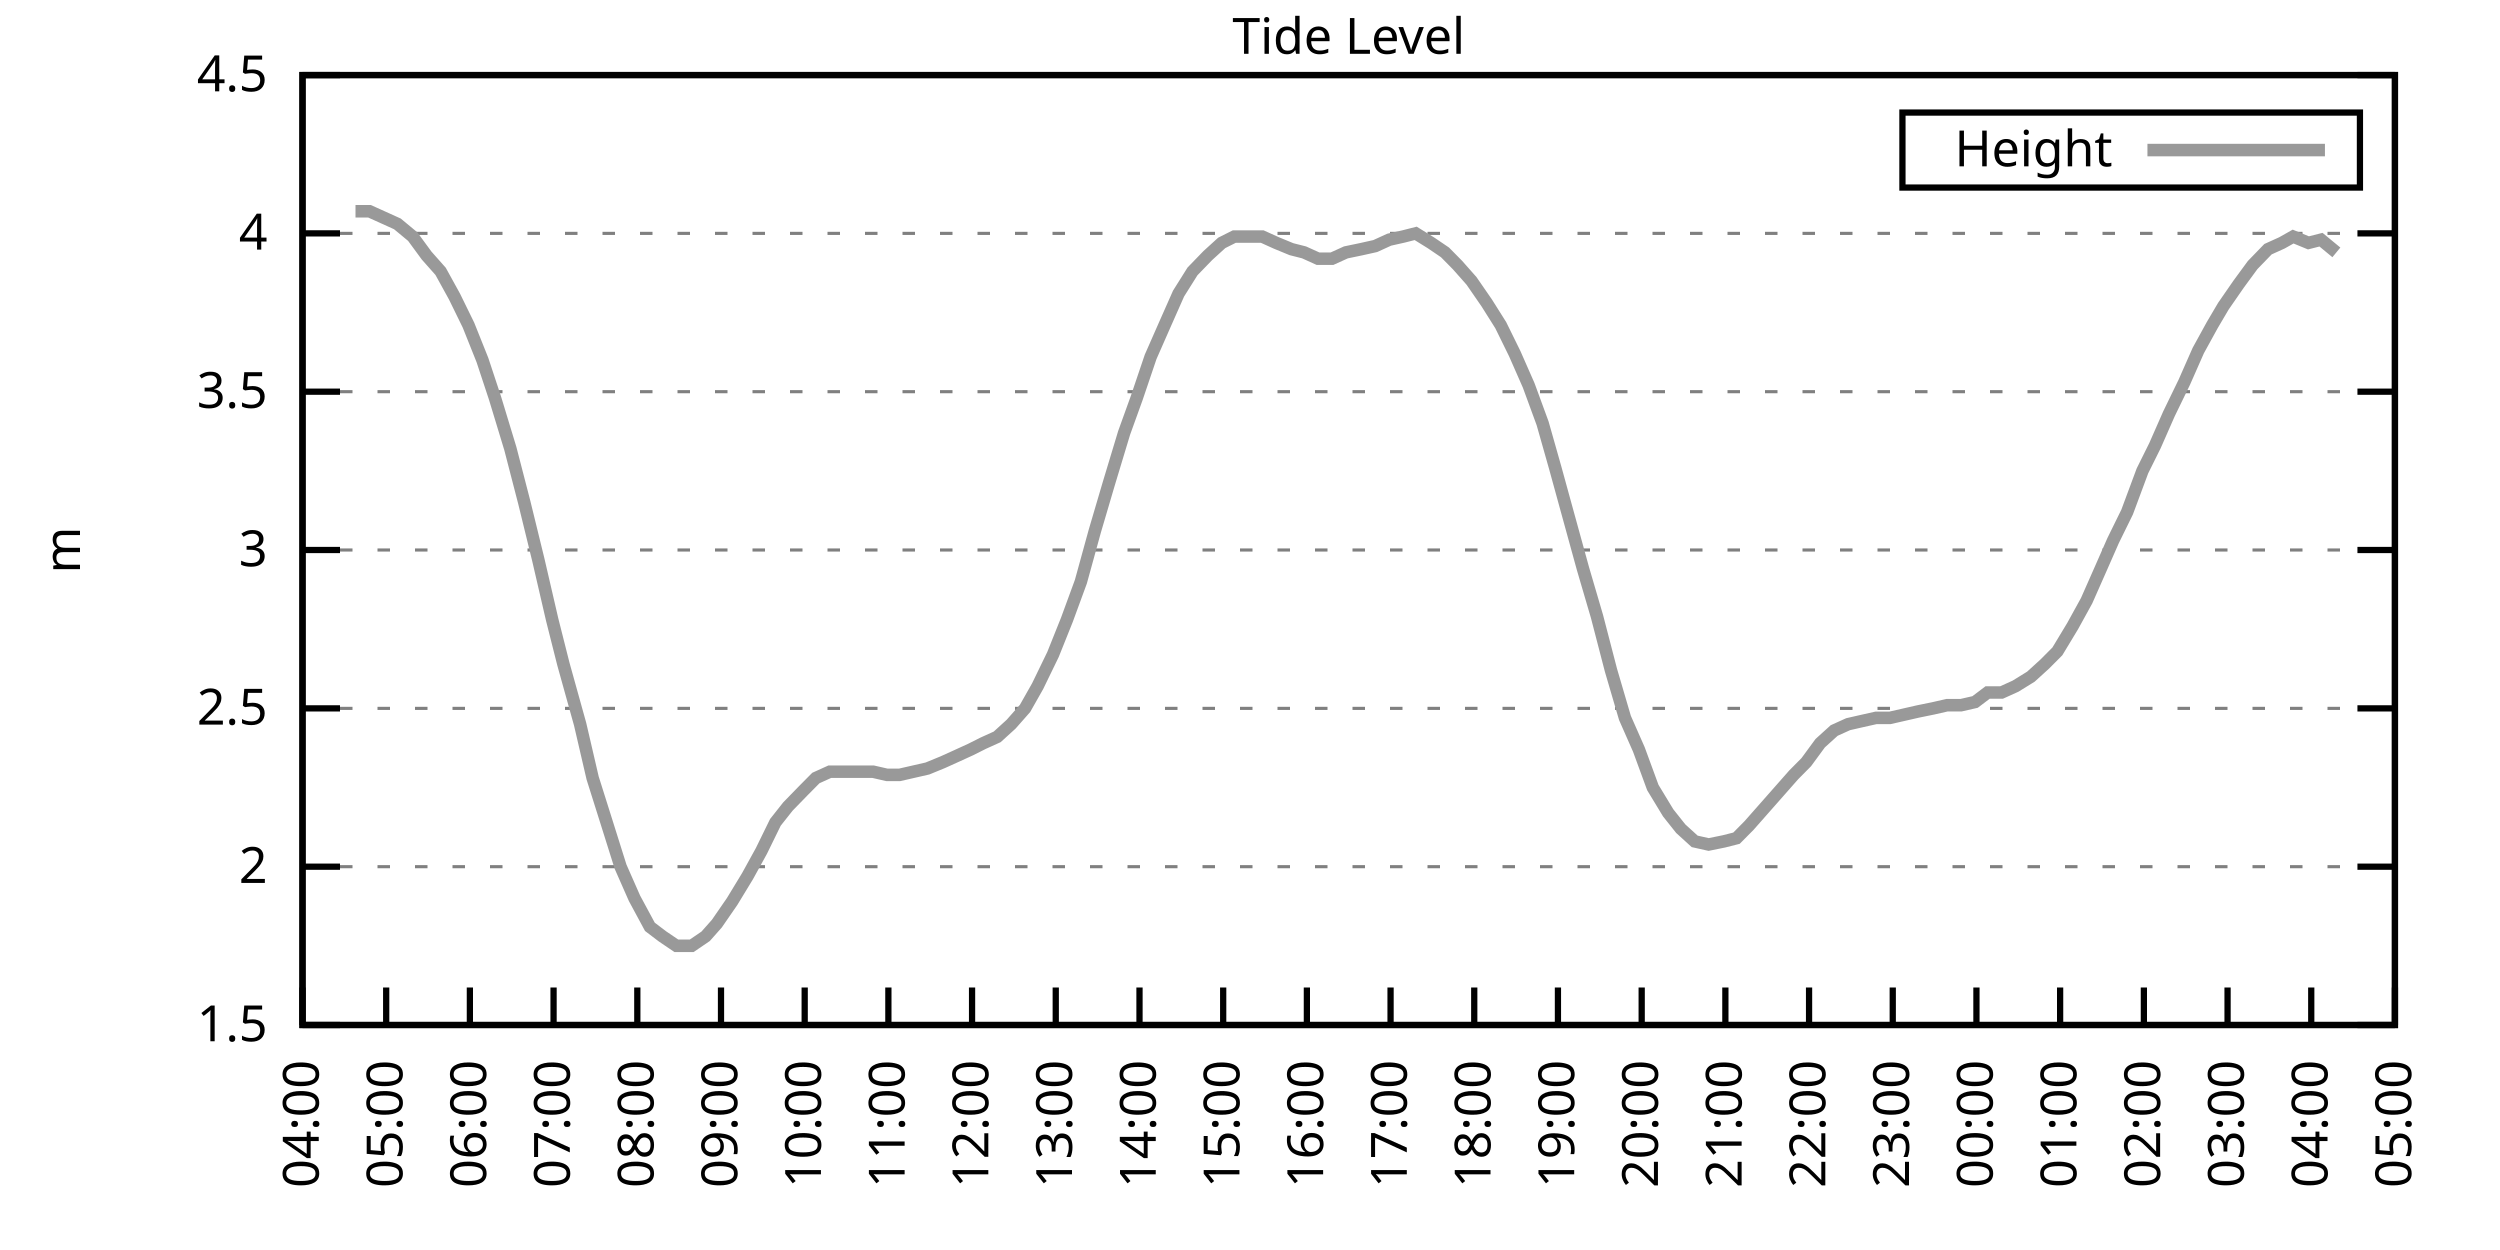
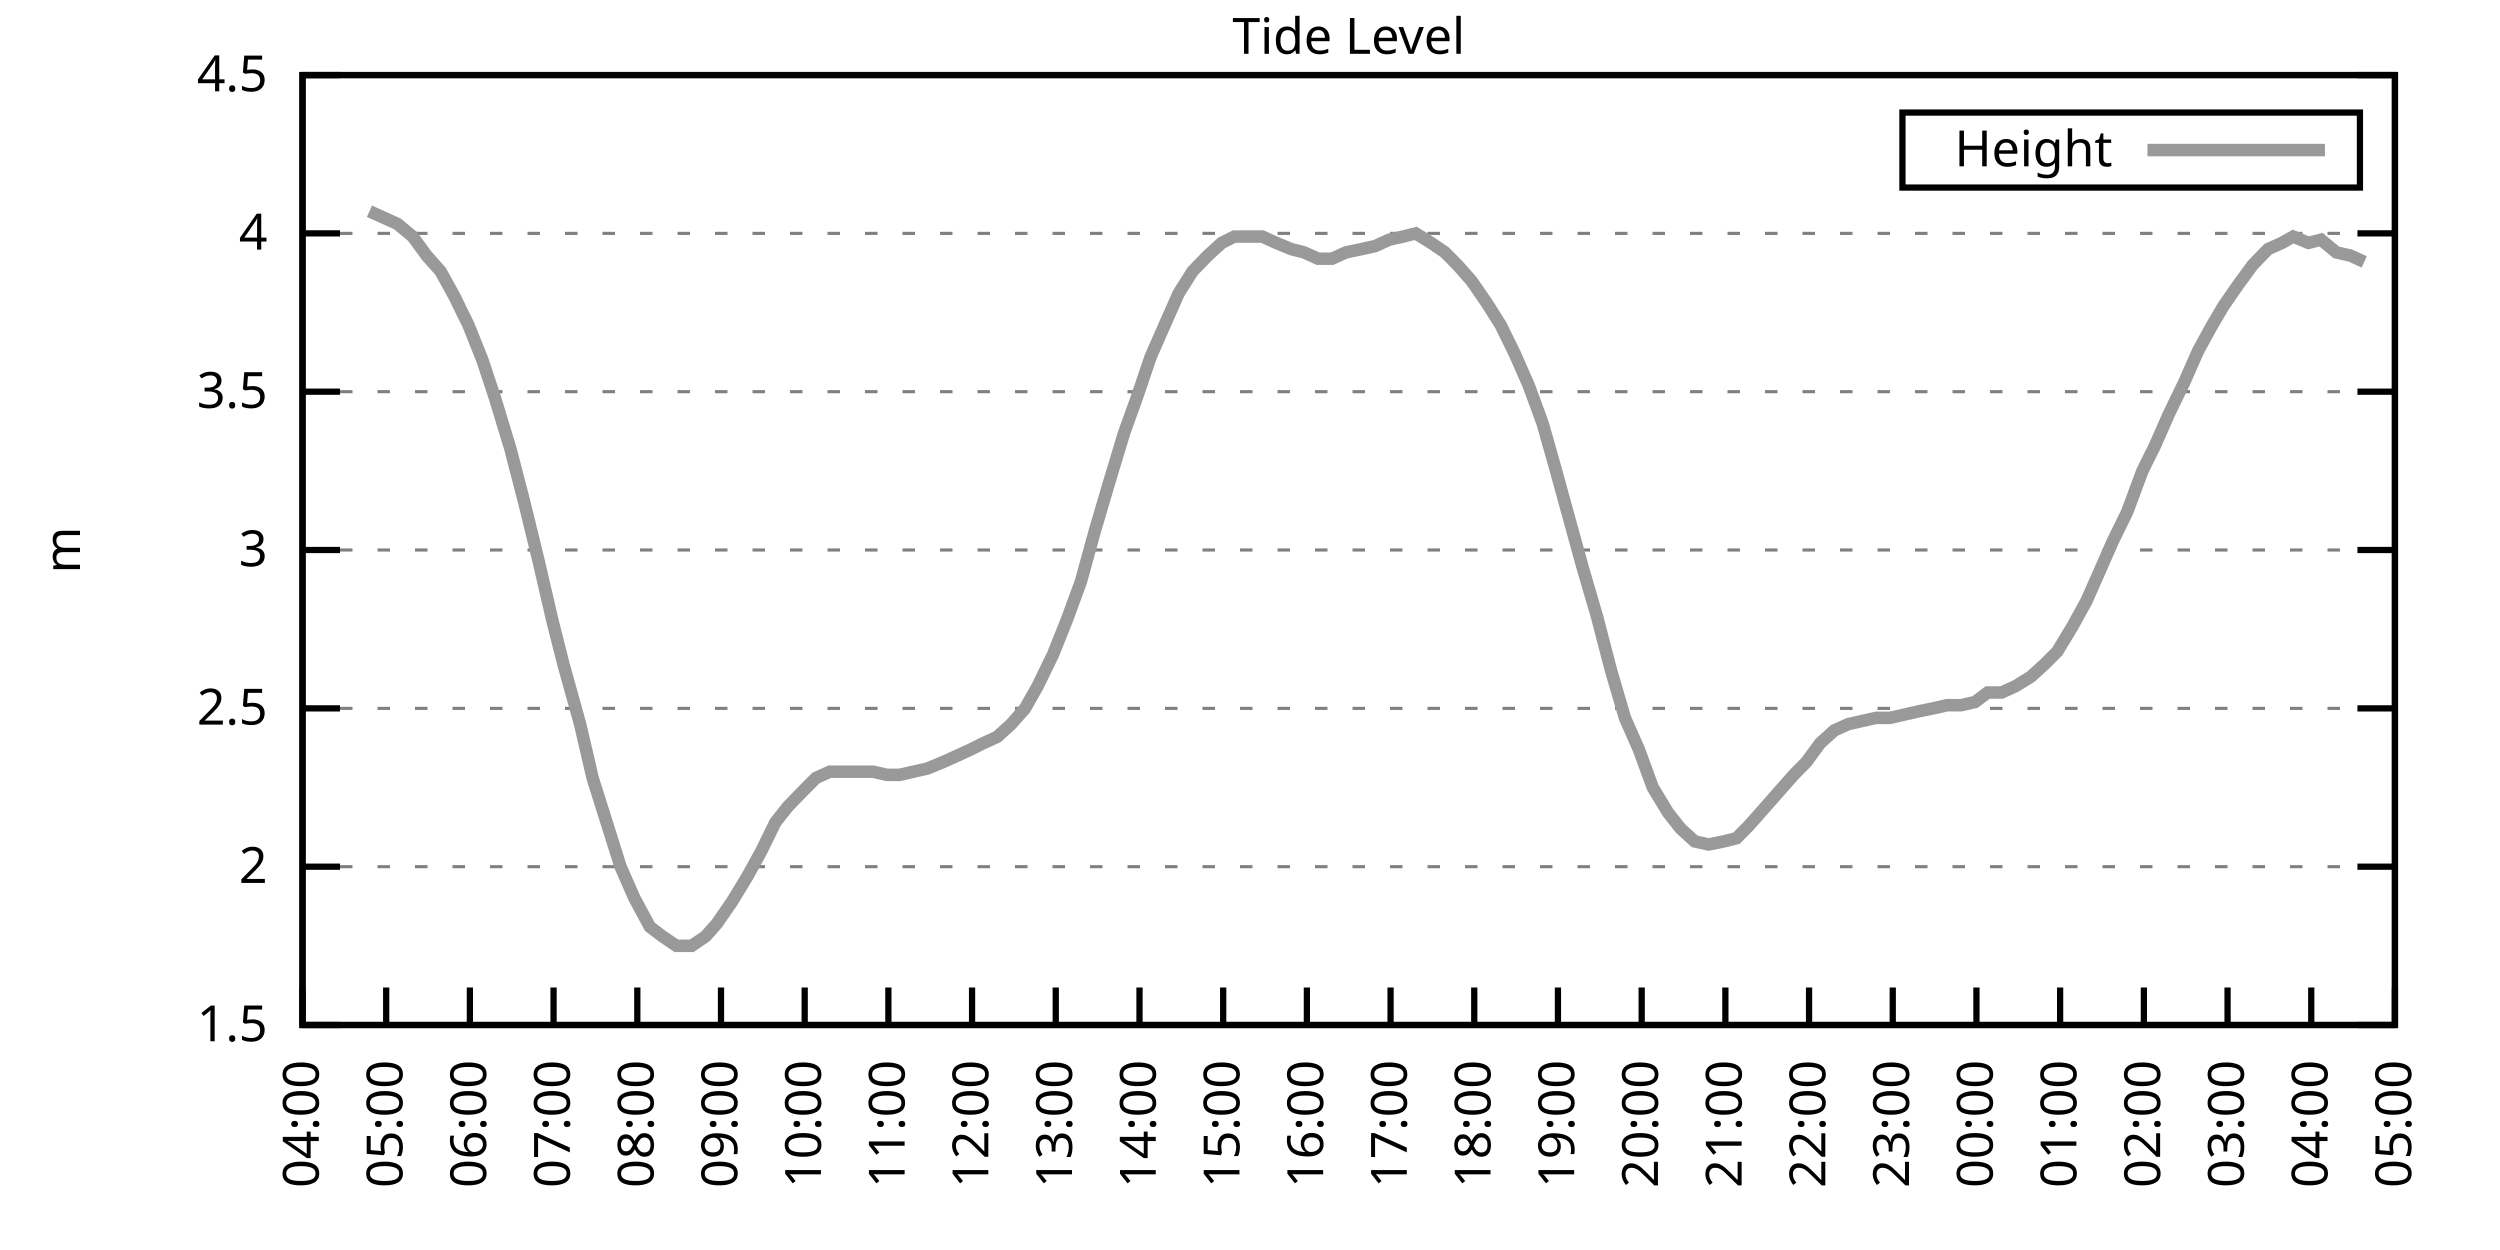
<svg xmlns="http://www.w3.org/2000/svg" xmlns:xlink="http://www.w3.org/1999/xlink" width="400" height="200" viewBox="0 0 400 200">
  <g id="gnuplot_canvas">
    <rect x="0" y="0" width="400" height="200" fill="none" />
    <defs>
      <circle id="gpDot" r="0.5" stroke-width="0.5" stroke="currentColor" />
      <path id="gpPt0" stroke-width="0.333" stroke="currentColor" d="M-1,0 h2 M0,-1 v2" />
      <path id="gpPt1" stroke-width="0.333" stroke="currentColor" d="M-1,-1 L1,1 M1,-1 L-1,1" />
      <path id="gpPt2" stroke-width="0.333" stroke="currentColor" d="M-1,0 L1,0 M0,-1 L0,1 M-1,-1 L1,1 M-1,1 L1,-1" />
      <rect id="gpPt3" stroke-width="0.333" stroke="currentColor" x="-1" y="-1" width="2" height="2" />
      <rect id="gpPt4" stroke-width="0.333" stroke="currentColor" fill="currentColor" x="-1" y="-1" width="2" height="2" />
      <circle id="gpPt5" stroke-width="0.333" stroke="currentColor" cx="0" cy="0" r="1" />
      <use xlink:href="#gpPt5" id="gpPt6" fill="currentColor" stroke="none" />
      <path id="gpPt7" stroke-width="0.333" stroke="currentColor" d="M0,-1.33 L-1.33,0.67 L1.33,0.67 z" />
      <use xlink:href="#gpPt7" id="gpPt8" fill="currentColor" stroke="none" />
      <use xlink:href="#gpPt7" id="gpPt9" stroke="currentColor" transform="rotate(180)" />
      <use xlink:href="#gpPt9" id="gpPt10" fill="currentColor" stroke="none" />
      <use xlink:href="#gpPt3" id="gpPt11" stroke="currentColor" transform="rotate(45)" />
      <use xlink:href="#gpPt11" id="gpPt12" fill="currentColor" stroke="none" />
      <path id="gpPt13" stroke-width="0.333" stroke="currentColor" d="M0,1.330 L1.265,0.411 L0.782,-1.067 L-0.782,-1.076 L-1.265,0.411 z" />
      <use xlink:href="#gpPt13" id="gpPt14" fill="currentColor" stroke="none" />
      <filter id="textbox" filterUnits="objectBoundingBox" x="0" y="0" height="1" width="1">
        <feFlood flood-color="white" flood-opacity="1" result="bgnd" />
        <feComposite in="SourceGraphic" in2="bgnd" operator="atop" />
      </filter>
      <filter id="greybox" filterUnits="objectBoundingBox" x="0" y="0" height="1" width="1">
        <feFlood flood-color="lightgrey" flood-opacity="1" result="grey" />
        <feComposite in="SourceGraphic" in2="grey" operator="atop" />
      </filter>
    </defs>
    <g fill="none" color="white" stroke="currentColor" stroke-width="1.00" stroke-linecap="butt" stroke-linejoin="miter">
</g>
    <g fill="none" color="black" stroke="currentColor" stroke-width="1.00" stroke-linecap="butt" stroke-linejoin="miter">
      <g stroke="none" shape-rendering="crispEdges">
        <polygon fill="rgb(255, 255, 255)" points="48.40,164.00 383.18,164.00 383.18,12.02 48.40,12.02 " />
      </g>
    </g>
    <g fill="none" color="black" stroke="currentColor" stroke-width="1.00" stroke-linecap="butt" stroke-linejoin="miter">
</g>
    <g fill="none" color="black" stroke="black" stroke-width="0.50" stroke-linecap="butt" stroke-linejoin="miter">
</g>
    <g fill="none" color="gray" stroke="currentColor" stroke-width="0.50" stroke-linecap="butt" stroke-linejoin="miter">
      <path stroke="gray" stroke-dasharray="2,4" class="gridline" d="M48.40,164.00 L383.19,164.00  " />
    </g>
    <g fill="none" color="gray" stroke="gray" stroke-width="1.00" stroke-linecap="butt" stroke-linejoin="miter">
</g>
    <g fill="none" color="black" stroke="currentColor" stroke-width="1.00" stroke-linecap="butt" stroke-linejoin="miter">
      <path stroke="black" d="M48.40,164.00 L54.40,164.00 M383.19,164.00 L377.19,164.00  " />
      <g transform="translate(42.80,166.60)" stroke="none" fill="black" font-family="Sans" font-size="8.00" text-anchor="end">
        <text>
          <tspan font-family="Sans"> 1.5</tspan>
        </text>
      </g>
    </g>
    <g fill="none" color="black" stroke="currentColor" stroke-width="1.00" stroke-linecap="butt" stroke-linejoin="miter">
</g>
    <g fill="none" color="black" stroke="black" stroke-width="0.50" stroke-linecap="butt" stroke-linejoin="miter">
</g>
    <g fill="none" color="gray" stroke="currentColor" stroke-width="0.50" stroke-linecap="butt" stroke-linejoin="miter">
      <path stroke="gray" stroke-dasharray="2,4" class="gridline" d="M48.40,138.67 L383.19,138.67  " />
    </g>
    <g fill="none" color="gray" stroke="gray" stroke-width="1.00" stroke-linecap="butt" stroke-linejoin="miter">
</g>
    <g fill="none" color="black" stroke="currentColor" stroke-width="1.00" stroke-linecap="butt" stroke-linejoin="miter">
      <path stroke="black" d="M48.40,138.67 L54.40,138.67 M383.19,138.67 L377.19,138.67  " />
      <g transform="translate(42.80,141.27)" stroke="none" fill="black" font-family="Sans" font-size="8.00" text-anchor="end">
        <text>
          <tspan font-family="Sans"> 2</tspan>
        </text>
      </g>
    </g>
    <g fill="none" color="black" stroke="currentColor" stroke-width="1.00" stroke-linecap="butt" stroke-linejoin="miter">
</g>
    <g fill="none" color="black" stroke="black" stroke-width="0.50" stroke-linecap="butt" stroke-linejoin="miter">
</g>
    <g fill="none" color="gray" stroke="currentColor" stroke-width="0.50" stroke-linecap="butt" stroke-linejoin="miter">
      <path stroke="gray" stroke-dasharray="2,4" class="gridline" d="M48.40,113.34 L383.19,113.34  " />
    </g>
    <g fill="none" color="gray" stroke="gray" stroke-width="1.00" stroke-linecap="butt" stroke-linejoin="miter">
</g>
    <g fill="none" color="black" stroke="currentColor" stroke-width="1.00" stroke-linecap="butt" stroke-linejoin="miter">
      <path stroke="black" d="M48.40,113.34 L54.40,113.34 M383.19,113.34 L377.19,113.34  " />
      <g transform="translate(42.80,115.94)" stroke="none" fill="black" font-family="Sans" font-size="8.00" text-anchor="end">
        <text>
          <tspan font-family="Sans"> 2.5</tspan>
        </text>
      </g>
    </g>
    <g fill="none" color="black" stroke="currentColor" stroke-width="1.00" stroke-linecap="butt" stroke-linejoin="miter">
</g>
    <g fill="none" color="black" stroke="black" stroke-width="0.50" stroke-linecap="butt" stroke-linejoin="miter">
</g>
    <g fill="none" color="gray" stroke="currentColor" stroke-width="0.50" stroke-linecap="butt" stroke-linejoin="miter">
      <path stroke="gray" stroke-dasharray="2,4" class="gridline" d="M48.40,88.00 L383.19,88.00  " />
    </g>
    <g fill="none" color="gray" stroke="gray" stroke-width="1.00" stroke-linecap="butt" stroke-linejoin="miter">
</g>
    <g fill="none" color="black" stroke="currentColor" stroke-width="1.00" stroke-linecap="butt" stroke-linejoin="miter">
      <path stroke="black" d="M48.40,88.00 L54.40,88.00 M383.19,88.00 L377.19,88.00  " />
      <g transform="translate(42.80,90.60)" stroke="none" fill="black" font-family="Sans" font-size="8.00" text-anchor="end">
        <text>
          <tspan font-family="Sans"> 3</tspan>
        </text>
      </g>
    </g>
    <g fill="none" color="black" stroke="currentColor" stroke-width="1.00" stroke-linecap="butt" stroke-linejoin="miter">
</g>
    <g fill="none" color="black" stroke="black" stroke-width="0.50" stroke-linecap="butt" stroke-linejoin="miter">
</g>
    <g fill="none" color="gray" stroke="currentColor" stroke-width="0.50" stroke-linecap="butt" stroke-linejoin="miter">
      <path stroke="gray" stroke-dasharray="2,4" class="gridline" d="M48.40,62.67 L383.19,62.67  " />
    </g>
    <g fill="none" color="gray" stroke="gray" stroke-width="1.00" stroke-linecap="butt" stroke-linejoin="miter">
</g>
    <g fill="none" color="black" stroke="currentColor" stroke-width="1.00" stroke-linecap="butt" stroke-linejoin="miter">
      <path stroke="black" d="M48.40,62.67 L54.40,62.67 M383.19,62.67 L377.19,62.67  " />
      <g transform="translate(42.80,65.27)" stroke="none" fill="black" font-family="Sans" font-size="8.00" text-anchor="end">
        <text>
          <tspan font-family="Sans"> 3.5</tspan>
        </text>
      </g>
    </g>
    <g fill="none" color="black" stroke="currentColor" stroke-width="1.00" stroke-linecap="butt" stroke-linejoin="miter">
</g>
    <g fill="none" color="black" stroke="black" stroke-width="0.50" stroke-linecap="butt" stroke-linejoin="miter">
</g>
    <g fill="none" color="gray" stroke="currentColor" stroke-width="0.50" stroke-linecap="butt" stroke-linejoin="miter">
      <path stroke="gray" stroke-dasharray="2,4" class="gridline" d="M48.40,37.34 L383.19,37.34  " />
    </g>
    <g fill="none" color="gray" stroke="gray" stroke-width="1.00" stroke-linecap="butt" stroke-linejoin="miter">
</g>
    <g fill="none" color="black" stroke="currentColor" stroke-width="1.00" stroke-linecap="butt" stroke-linejoin="miter">
      <path stroke="black" d="M48.40,37.34 L54.40,37.34 M383.19,37.34 L377.19,37.34  " />
      <g transform="translate(42.80,39.94)" stroke="none" fill="black" font-family="Sans" font-size="8.00" text-anchor="end">
        <text>
          <tspan font-family="Sans"> 4</tspan>
        </text>
      </g>
    </g>
    <g fill="none" color="black" stroke="currentColor" stroke-width="1.00" stroke-linecap="butt" stroke-linejoin="miter">
</g>
    <g fill="none" color="black" stroke="black" stroke-width="0.50" stroke-linecap="butt" stroke-linejoin="miter">
</g>
    <g fill="none" color="gray" stroke="currentColor" stroke-width="0.50" stroke-linecap="butt" stroke-linejoin="miter">
      <path stroke="gray" stroke-dasharray="2,4" class="gridline" d="M48.40,12.01 L383.19,12.01  " />
    </g>
    <g fill="none" color="gray" stroke="gray" stroke-width="1.00" stroke-linecap="butt" stroke-linejoin="miter">
</g>
    <g fill="none" color="black" stroke="currentColor" stroke-width="1.00" stroke-linecap="butt" stroke-linejoin="miter">
      <path stroke="black" d="M48.40,12.01 L54.40,12.01 M383.19,12.01 L377.19,12.01  " />
      <g transform="translate(42.80,14.61)" stroke="none" fill="black" font-family="Sans" font-size="8.00" text-anchor="end">
        <text>
          <tspan font-family="Sans"> 4.5</tspan>
        </text>
      </g>
    </g>
    <g fill="none" color="black" stroke="currentColor" stroke-width="1.00" stroke-linecap="butt" stroke-linejoin="miter">
      <path stroke="black" d="M48.40,164.00 L48.40,158.00  " />
      <g transform="translate(51.00,169.60) rotate(270.00)" stroke="none" fill="black" font-family="Sans" font-size="8.00" text-anchor="end">
        <text>
          <tspan font-family="Sans">04:00</tspan>
        </text>
      </g>
    </g>
    <g fill="none" color="black" stroke="currentColor" stroke-width="1.00" stroke-linecap="butt" stroke-linejoin="miter">
      <path stroke="black" d="M61.79,164.00 L61.79,158.00  " />
      <g transform="translate(64.39,169.60) rotate(270.00)" stroke="none" fill="black" font-family="Sans" font-size="8.00" text-anchor="end">
        <text>
          <tspan font-family="Sans">05:00</tspan>
        </text>
      </g>
    </g>
    <g fill="none" color="black" stroke="currentColor" stroke-width="1.00" stroke-linecap="butt" stroke-linejoin="miter">
      <path stroke="black" d="M75.18,164.00 L75.18,158.00  " />
      <g transform="translate(77.78,169.60) rotate(270.00)" stroke="none" fill="black" font-family="Sans" font-size="8.00" text-anchor="end">
        <text>
          <tspan font-family="Sans">06:00</tspan>
        </text>
      </g>
    </g>
    <g fill="none" color="black" stroke="currentColor" stroke-width="1.00" stroke-linecap="butt" stroke-linejoin="miter">
      <path stroke="black" d="M88.57,164.00 L88.57,158.00  " />
      <g transform="translate(91.17,169.60) rotate(270.00)" stroke="none" fill="black" font-family="Sans" font-size="8.00" text-anchor="end">
        <text>
          <tspan font-family="Sans">07:00</tspan>
        </text>
      </g>
    </g>
    <g fill="none" color="black" stroke="currentColor" stroke-width="1.00" stroke-linecap="butt" stroke-linejoin="miter">
      <path stroke="black" d="M101.97,164.00 L101.97,158.00  " />
      <g transform="translate(104.57,169.60) rotate(270.00)" stroke="none" fill="black" font-family="Sans" font-size="8.00" text-anchor="end">
        <text>
          <tspan font-family="Sans">08:00</tspan>
        </text>
      </g>
    </g>
    <g fill="none" color="black" stroke="currentColor" stroke-width="1.00" stroke-linecap="butt" stroke-linejoin="miter">
      <path stroke="black" d="M115.36,164.00 L115.36,158.00  " />
      <g transform="translate(117.96,169.60) rotate(270.00)" stroke="none" fill="black" font-family="Sans" font-size="8.00" text-anchor="end">
        <text>
          <tspan font-family="Sans">09:00</tspan>
        </text>
      </g>
    </g>
    <g fill="none" color="black" stroke="currentColor" stroke-width="1.00" stroke-linecap="butt" stroke-linejoin="miter">
      <path stroke="black" d="M128.75,164.00 L128.75,158.00  " />
      <g transform="translate(131.35,169.60) rotate(270.00)" stroke="none" fill="black" font-family="Sans" font-size="8.00" text-anchor="end">
        <text>
          <tspan font-family="Sans">10:00</tspan>
        </text>
      </g>
    </g>
    <g fill="none" color="black" stroke="currentColor" stroke-width="1.00" stroke-linecap="butt" stroke-linejoin="miter">
      <path stroke="black" d="M142.14,164.00 L142.14,158.00  " />
      <g transform="translate(144.74,169.60) rotate(270.00)" stroke="none" fill="black" font-family="Sans" font-size="8.00" text-anchor="end">
        <text>
          <tspan font-family="Sans">11:00</tspan>
        </text>
      </g>
    </g>
    <g fill="none" color="black" stroke="currentColor" stroke-width="1.00" stroke-linecap="butt" stroke-linejoin="miter">
      <path stroke="black" d="M155.53,164.00 L155.53,158.00  " />
      <g transform="translate(158.13,169.60) rotate(270.00)" stroke="none" fill="black" font-family="Sans" font-size="8.00" text-anchor="end">
        <text>
          <tspan font-family="Sans">12:00</tspan>
        </text>
      </g>
    </g>
    <g fill="none" color="black" stroke="currentColor" stroke-width="1.00" stroke-linecap="butt" stroke-linejoin="miter">
      <path stroke="black" d="M168.92,164.00 L168.92,158.00  " />
      <g transform="translate(171.52,169.60) rotate(270.00)" stroke="none" fill="black" font-family="Sans" font-size="8.00" text-anchor="end">
        <text>
          <tspan font-family="Sans">13:00</tspan>
        </text>
      </g>
    </g>
    <g fill="none" color="black" stroke="currentColor" stroke-width="1.00" stroke-linecap="butt" stroke-linejoin="miter">
      <path stroke="black" d="M182.32,164.00 L182.32,158.00  " />
      <g transform="translate(184.92,169.60) rotate(270.00)" stroke="none" fill="black" font-family="Sans" font-size="8.00" text-anchor="end">
        <text>
          <tspan font-family="Sans">14:00</tspan>
        </text>
      </g>
    </g>
    <g fill="none" color="black" stroke="currentColor" stroke-width="1.00" stroke-linecap="butt" stroke-linejoin="miter">
      <path stroke="black" d="M195.71,164.00 L195.71,158.00  " />
      <g transform="translate(198.31,169.60) rotate(270.00)" stroke="none" fill="black" font-family="Sans" font-size="8.00" text-anchor="end">
        <text>
          <tspan font-family="Sans">15:00</tspan>
        </text>
      </g>
    </g>
    <g fill="none" color="black" stroke="currentColor" stroke-width="1.00" stroke-linecap="butt" stroke-linejoin="miter">
      <path stroke="black" d="M209.10,164.00 L209.10,158.00  " />
      <g transform="translate(211.70,169.60) rotate(270.00)" stroke="none" fill="black" font-family="Sans" font-size="8.00" text-anchor="end">
        <text>
          <tspan font-family="Sans">16:00</tspan>
        </text>
      </g>
    </g>
    <g fill="none" color="black" stroke="currentColor" stroke-width="1.00" stroke-linecap="butt" stroke-linejoin="miter">
      <path stroke="black" d="M222.49,164.00 L222.49,158.00  " />
      <g transform="translate(225.09,169.60) rotate(270.00)" stroke="none" fill="black" font-family="Sans" font-size="8.00" text-anchor="end">
        <text>
          <tspan font-family="Sans">17:00</tspan>
        </text>
      </g>
    </g>
    <g fill="none" color="black" stroke="currentColor" stroke-width="1.00" stroke-linecap="butt" stroke-linejoin="miter">
      <path stroke="black" d="M235.88,164.00 L235.88,158.00  " />
      <g transform="translate(238.48,169.60) rotate(270.00)" stroke="none" fill="black" font-family="Sans" font-size="8.00" text-anchor="end">
        <text>
          <tspan font-family="Sans">18:00</tspan>
        </text>
      </g>
    </g>
    <g fill="none" color="black" stroke="currentColor" stroke-width="1.00" stroke-linecap="butt" stroke-linejoin="miter">
      <path stroke="black" d="M249.27,164.00 L249.27,158.00  " />
      <g transform="translate(251.87,169.60) rotate(270.00)" stroke="none" fill="black" font-family="Sans" font-size="8.00" text-anchor="end">
        <text>
          <tspan font-family="Sans">19:00</tspan>
        </text>
      </g>
    </g>
    <g fill="none" color="black" stroke="currentColor" stroke-width="1.00" stroke-linecap="butt" stroke-linejoin="miter">
      <path stroke="black" d="M262.67,164.00 L262.67,158.00  " />
      <g transform="translate(265.27,169.60) rotate(270.00)" stroke="none" fill="black" font-family="Sans" font-size="8.00" text-anchor="end">
        <text>
          <tspan font-family="Sans">20:00</tspan>
        </text>
      </g>
    </g>
    <g fill="none" color="black" stroke="currentColor" stroke-width="1.00" stroke-linecap="butt" stroke-linejoin="miter">
      <path stroke="black" d="M276.06,164.00 L276.06,158.00  " />
      <g transform="translate(278.66,169.60) rotate(270.00)" stroke="none" fill="black" font-family="Sans" font-size="8.00" text-anchor="end">
        <text>
          <tspan font-family="Sans">21:00</tspan>
        </text>
      </g>
    </g>
    <g fill="none" color="black" stroke="currentColor" stroke-width="1.00" stroke-linecap="butt" stroke-linejoin="miter">
      <path stroke="black" d="M289.45,164.00 L289.45,158.00  " />
      <g transform="translate(292.05,169.60) rotate(270.00)" stroke="none" fill="black" font-family="Sans" font-size="8.00" text-anchor="end">
        <text>
          <tspan font-family="Sans">22:00</tspan>
        </text>
      </g>
    </g>
    <g fill="none" color="black" stroke="currentColor" stroke-width="1.00" stroke-linecap="butt" stroke-linejoin="miter">
      <path stroke="black" d="M302.84,164.00 L302.84,158.00  " />
      <g transform="translate(305.44,169.60) rotate(270.00)" stroke="none" fill="black" font-family="Sans" font-size="8.00" text-anchor="end">
        <text>
          <tspan font-family="Sans">23:00</tspan>
        </text>
      </g>
    </g>
    <g fill="none" color="black" stroke="currentColor" stroke-width="1.00" stroke-linecap="butt" stroke-linejoin="miter">
      <path stroke="black" d="M316.23,164.00 L316.23,158.00  " />
      <g transform="translate(318.83,169.60) rotate(270.00)" stroke="none" fill="black" font-family="Sans" font-size="8.00" text-anchor="end">
        <text>
          <tspan font-family="Sans">00:00</tspan>
        </text>
      </g>
    </g>
    <g fill="none" color="black" stroke="currentColor" stroke-width="1.00" stroke-linecap="butt" stroke-linejoin="miter">
      <path stroke="black" d="M329.62,164.00 L329.62,158.00  " />
      <g transform="translate(332.22,169.60) rotate(270.00)" stroke="none" fill="black" font-family="Sans" font-size="8.00" text-anchor="end">
        <text>
          <tspan font-family="Sans">01:00</tspan>
        </text>
      </g>
    </g>
    <g fill="none" color="black" stroke="currentColor" stroke-width="1.00" stroke-linecap="butt" stroke-linejoin="miter">
      <path stroke="black" d="M343.02,164.00 L343.02,158.00  " />
      <g transform="translate(345.62,169.60) rotate(270.00)" stroke="none" fill="black" font-family="Sans" font-size="8.00" text-anchor="end">
        <text>
          <tspan font-family="Sans">02:00</tspan>
        </text>
      </g>
    </g>
    <g fill="none" color="black" stroke="currentColor" stroke-width="1.00" stroke-linecap="butt" stroke-linejoin="miter">
      <path stroke="black" d="M356.41,164.00 L356.41,158.00  " />
      <g transform="translate(359.01,169.60) rotate(270.00)" stroke="none" fill="black" font-family="Sans" font-size="8.00" text-anchor="end">
        <text>
          <tspan font-family="Sans">03:00</tspan>
        </text>
      </g>
    </g>
    <g fill="none" color="black" stroke="currentColor" stroke-width="1.00" stroke-linecap="butt" stroke-linejoin="miter">
      <path stroke="black" d="M369.80,164.00 L369.80,158.00  " />
      <g transform="translate(372.40,169.60) rotate(270.00)" stroke="none" fill="black" font-family="Sans" font-size="8.00" text-anchor="end">
        <text>
          <tspan font-family="Sans">04:00</tspan>
        </text>
      </g>
    </g>
    <g fill="none" color="black" stroke="currentColor" stroke-width="1.00" stroke-linecap="butt" stroke-linejoin="miter">
      <path stroke="black" d="M383.19,164.00 L383.19,158.00  " />
      <g transform="translate(385.79,169.60) rotate(270.00)" stroke="none" fill="black" font-family="Sans" font-size="8.00" text-anchor="end">
        <text>
          <tspan font-family="Sans">05:00</tspan>
        </text>
      </g>
    </g>
    <g fill="none" color="black" stroke="currentColor" stroke-width="1.00" stroke-linecap="butt" stroke-linejoin="miter">
</g>
    <g fill="none" color="black" stroke="currentColor" stroke-width="1.00" stroke-linecap="butt" stroke-linejoin="miter">
      <path stroke="black" d="M48.40,12.01 L48.40,164.00 L383.19,164.00 L383.19,12.01 L48.40,12.01 Z  " />
    </g>
    <g fill="none" color="black" stroke="currentColor" stroke-width="1.00" stroke-linecap="butt" stroke-linejoin="miter">
</g>
    <g fill="none" color="black" stroke="currentColor" stroke-width="1.00" stroke-linecap="butt" stroke-linejoin="miter">
      <path stroke="black" d="M304.39,30.01 L304.39,18.01 L377.59,18.01 L377.59,30.01 L304.39,30.01 Z  " />
    </g>
    <g id="Tide_level_plot_1">
      <g fill="none" color="white" stroke="black" stroke-width="2.00" stroke-linecap="butt" stroke-linejoin="miter">
</g>
      <g fill="none" color="black" stroke="currentColor" stroke-width="2.00" stroke-linecap="butt" stroke-linejoin="miter">
        <g transform="translate(337.99,26.61)" stroke="none" fill="black" font-family="Sans" font-size="8.00" text-anchor="end">
          <text>
            <tspan font-family="Sans">Height</tspan>
          </text>
        </g>
      </g>
      <g fill="none" color="black" stroke="currentColor" stroke-width="2.00" stroke-linecap="butt" stroke-linejoin="miter">
-         <path stroke="rgb(153, 153, 153)" d="M343.59,24.01 L371.99,24.01 M56.88,33.80 L59.11,33.80 L61.35,34.81 L63.58,35.82 L66.03,37.85 L68.26,40.89   L70.50,43.42 L72.73,47.47 L74.96,52.03 L77.19,57.61 L79.20,63.69 L81.66,71.79 L83.89,80.41 L86.12,89.52   L88.35,99.15 L90.14,106.24 L92.82,115.87 L94.82,124.48 L97.06,131.58 L99.29,138.67 L101.52,143.73 L103.98,148.29   L105.98,149.81 L108.22,151.33 L110.67,151.33 L112.90,149.81 L114.69,147.79 L117.14,144.24 L119.60,140.19 L121.83,136.14   L124.06,131.58 L126.07,129.04 L128.53,126.51 L130.54,124.48 L132.77,123.47 L135.22,123.47 L137.23,123.47 L139.69,123.47   L141.92,123.98 L143.93,123.98 L146.16,123.47 L148.39,122.96 L150.85,121.95 L153.08,120.94 L155.31,119.92 L157.32,118.91   L159.55,117.90 L161.78,115.87 L164.01,113.34 L166.02,109.79 L168.48,104.72 L170.71,99.15 L172.94,93.07 L175.17,84.97   L177.41,77.37 L179.86,69.26 L181.87,63.69 L184.10,57.10 L186.33,52.03 L188.57,46.97 L190.80,43.42 L193.25,40.89   L195.48,38.86 L197.49,37.85 L199.73,37.85 L201.96,37.85 L204.19,38.86 L206.64,39.87 L208.65,40.38 L210.88,41.39   L213.12,41.39 L215.35,40.38 L217.80,39.87 L220.04,39.37 L222.27,38.35 L224.50,37.85 L226.51,37.34 L228.96,38.86   L231.20,40.38 L233.20,42.41 L235.44,44.94 L237.89,48.49 L240.12,52.03 L242.36,56.59 L244.59,61.66 L246.82,67.74   L248.83,74.83 L251.06,82.94 L253.29,91.04 L255.52,98.64 L257.76,107.26 L259.99,114.86 L262.22,119.92 L264.45,126.00   L266.91,130.06 L268.92,132.59 L271.15,134.62 L273.38,135.12 L275.83,134.62 L277.84,134.11 L279.85,132.08 L282.08,129.55   L284.76,126.51 L286.99,123.98 L289.00,121.95 L291.23,118.91 L293.47,116.88 L295.70,115.87 L297.93,115.36 L300.16,114.86   L302.39,114.86 L304.63,114.35 L306.86,113.84 L309.31,113.34 L311.54,112.83 L313.78,112.83 L316.01,112.32 L318.02,110.80   L320.25,110.80 L322.48,109.79 L324.94,108.27 L327.17,106.24 L329.18,104.22 L331.63,100.16 L333.86,96.11 L336.10,91.04   L338.10,86.49 L340.34,81.93 L342.79,75.34 L344.80,71.29 L347.03,66.22 L349.49,61.15 L351.72,56.09 L353.95,52.03   L355.74,48.99 L358.19,45.45 L360.42,42.41 L362.88,39.87 L365.11,38.86 L366.90,37.85 L369.35,38.86 L371.36,38.35   L373.82,40.38  " />
+         <path stroke="rgb(153, 153, 153)" d="M343.59,24.01 L371.99,24.01 M59.11,33.80 L61.35,34.81 L63.58,35.82 L66.03,37.85 L68.26,40.89 L70.50,43.42   L72.73,47.47 L74.96,52.03 L77.19,57.61 L79.20,63.69 L81.66,71.79 L83.89,80.41 L86.12,89.52 L88.35,99.15   L90.14,106.24 L92.82,115.87 L94.82,124.48 L97.06,131.58 L99.29,138.67 L101.52,143.73 L103.98,148.29 L105.98,149.81   L108.22,151.33 L110.67,151.33 L112.90,149.81 L114.69,147.79 L117.14,144.24 L119.60,140.19 L121.83,136.14 L124.06,131.58   L126.07,129.04 L128.53,126.51 L130.54,124.48 L132.77,123.47 L135.22,123.47 L137.23,123.47 L139.69,123.47 L141.92,123.98   L143.93,123.98 L146.16,123.47 L148.39,122.96 L150.85,121.95 L153.08,120.94 L155.31,119.92 L157.32,118.91 L159.55,117.90   L161.78,115.87 L164.01,113.34 L166.02,109.79 L168.48,104.72 L170.71,99.15 L172.94,93.07 L175.17,84.97 L177.41,77.37   L179.86,69.26 L181.87,63.69 L184.10,57.10 L186.33,52.03 L188.57,46.97 L190.80,43.42 L193.25,40.89 L195.48,38.86   L197.49,37.85 L199.73,37.85 L201.96,37.85 L204.19,38.86 L206.64,39.87 L208.65,40.38 L210.88,41.39 L213.12,41.39   L215.35,40.38 L217.80,39.87 L220.04,39.37 L222.27,38.35 L224.50,37.85 L226.51,37.34 L228.96,38.86 L231.20,40.38   L233.20,42.41 L235.44,44.94 L237.89,48.49 L240.12,52.03 L242.36,56.59 L244.59,61.66 L246.82,67.74 L248.83,74.83   L251.06,82.94 L253.29,91.04 L255.52,98.64 L257.76,107.26 L259.99,114.86 L262.22,119.92 L264.45,126.00 L266.91,130.06   L268.92,132.59 L271.15,134.62 L273.38,135.12 L275.83,134.62 L277.84,134.11 L279.85,132.08 L282.08,129.55 L284.76,126.51   L286.99,123.98 L289.00,121.95 L291.23,118.91 L293.47,116.88 L295.70,115.87 L297.93,115.36 L300.16,114.86 L302.39,114.86   L304.63,114.35 L306.86,113.84 L309.31,113.34 L311.54,112.83 L313.78,112.83 L316.01,112.32 L318.02,110.80 L320.25,110.80   L322.48,109.79 L324.94,108.27 L327.17,106.24 L329.18,104.22 L331.63,100.16 L333.86,96.11 L336.10,91.04 L338.10,86.49   L340.34,81.93 L342.79,75.34 L344.80,71.29 L347.03,66.22 L349.49,61.15 L351.72,56.09 L353.95,52.03 L355.74,48.99   L358.19,45.45 L360.42,42.41 L362.88,39.87 L365.11,38.86 L366.90,37.85 L369.35,38.86 L371.36,38.35 L373.82,40.38   L376.05,40.89 L378.28,41.90  " />
      </g>
    </g>
    <g fill="none" color="black" stroke="currentColor" stroke-width="2.00" stroke-linecap="butt" stroke-linejoin="miter">
</g>
    <g fill="none" color="black" stroke="black" stroke-width="1.00" stroke-linecap="butt" stroke-linejoin="miter">
</g>
    <g fill="none" color="black" stroke="currentColor" stroke-width="1.00" stroke-linecap="butt" stroke-linejoin="miter">
      <path stroke="black" d="M48.40,12.01 L48.40,164.00 L383.19,164.00 L383.19,12.01 L48.40,12.01 Z  " />
      <g transform="translate(12.80,88.01) rotate(270.00)" stroke="none" fill="black" font-family="Sans" font-size="8.00" text-anchor="middle">
        <text>
          <tspan font-family="Sans">m</tspan>
        </text>
      </g>
    </g>
    <g fill="none" color="black" stroke="currentColor" stroke-width="1.00" stroke-linecap="butt" stroke-linejoin="miter">
</g>
    <g fill="none" color="black" stroke="currentColor" stroke-width="1.00" stroke-linecap="butt" stroke-linejoin="miter">
      <g transform="translate(215.79,8.61)" stroke="none" fill="black" font-family="Sans" font-size="8.00" text-anchor="middle">
        <text>
          <tspan font-family="Sans">Tide Level</tspan>
        </text>
      </g>
    </g>
    <g fill="none" color="black" stroke="currentColor" stroke-width="1.00" stroke-linecap="butt" stroke-linejoin="miter">
</g>
  </g>
</svg>
